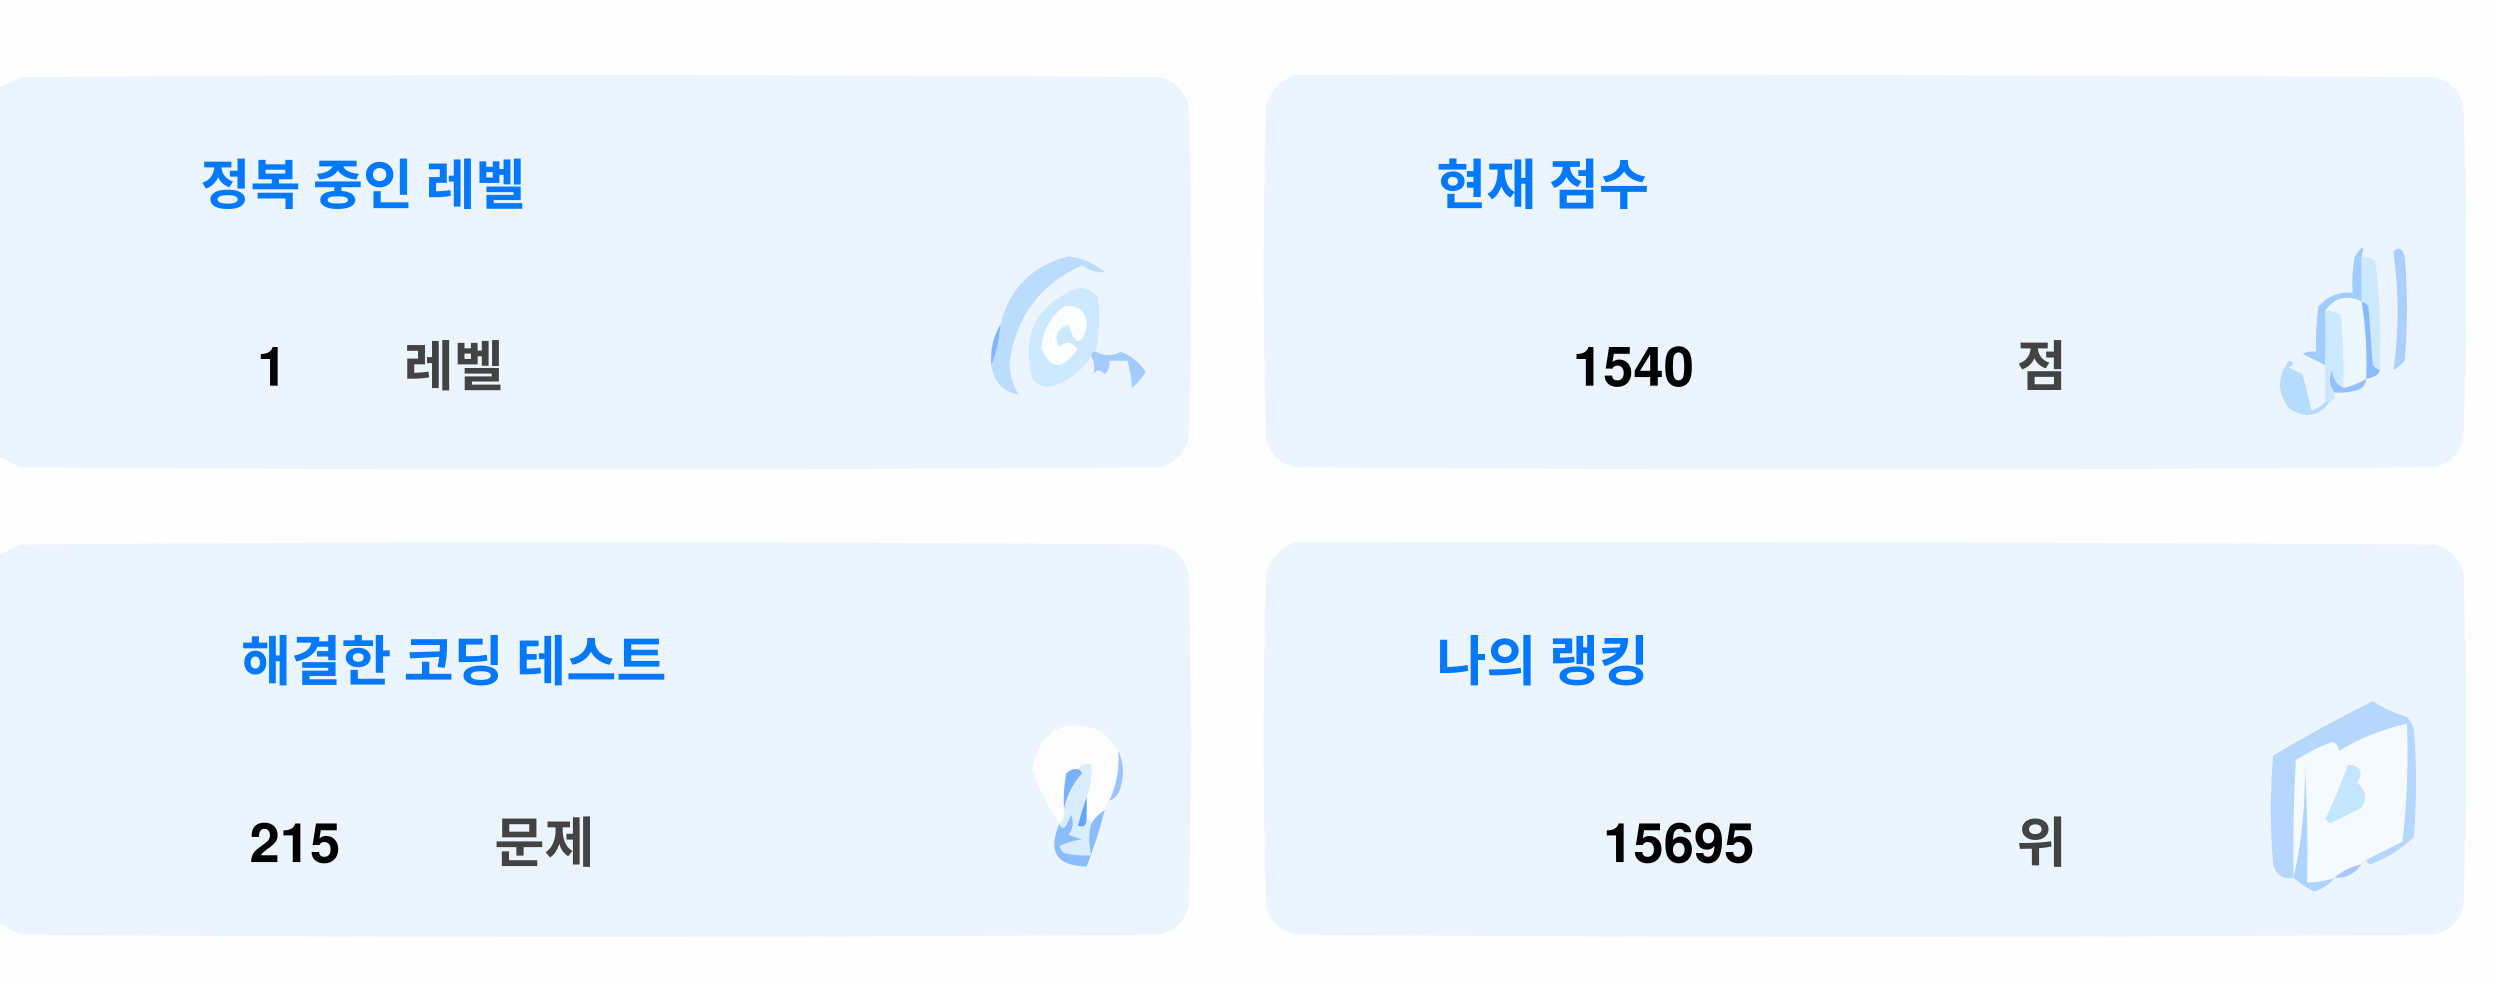
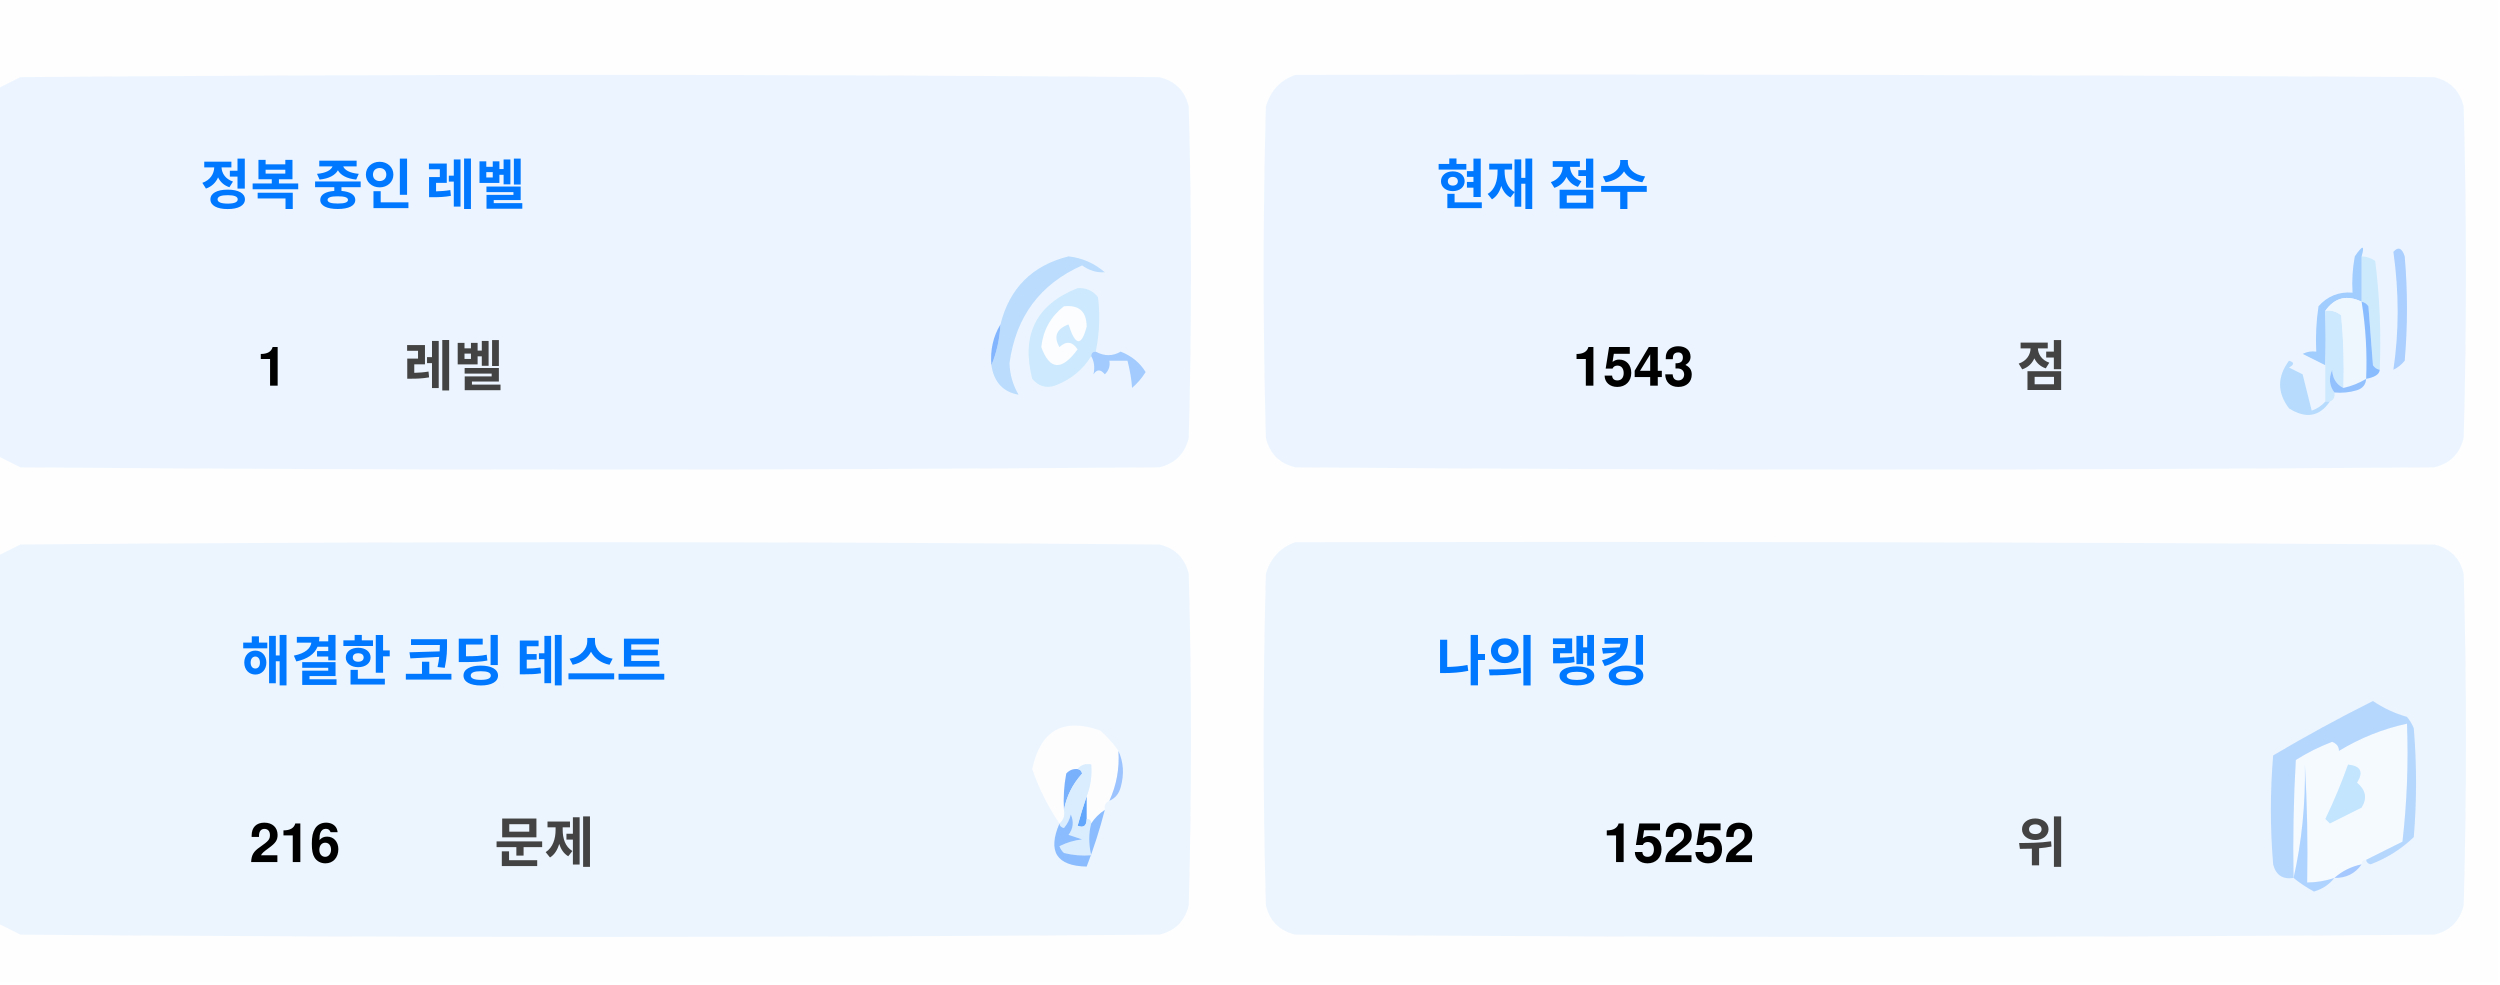
<svg xmlns="http://www.w3.org/2000/svg" version="1.1" width="551px" height="217px" style="shape-rendering:geometricPrecision; text-rendering:geometricPrecision; image-rendering:optimizeQuality; fill-rule:evenodd; clip-rule:evenodd">
  <style>.title {fill: #434343;font-size: 1rem;line-height: 1.5rem;font-weight: bold;font-family: -apple-system, BlinkMacSystemFont, Segoe UI, Helvetica, Arial, sans-serif, Apple Color Emoji, Segoe UI Emoji;}.desc {fill: #434343;font-size: 2.5rem;font-weight: bold;line-height: 1.5rem;font-family: -apple-system, BlinkMacSystemFont, Segoe UI, Helvetica, Arial, sans-serif, Apple Color Emoji, Segoe UI Emoji;}.desc-2 {fill: #434343;font-size: 1rem;font-weight: bold;line-height: 1.5rem;font-family: -apple-system, BlinkMacSystemFont, Segoe UI, Helvetica, Arial, sans-serif, Apple Color Emoji, Segoe UI Emoji;}.text, .desc {animation: twinkling 4s ease-in-out infinite;}@keyframes twinkling {40% { opacity: 1; }50% { opacity: 0.5; }60% { opacity: 1; }70% { opacity: 0.5; }80% { opacity: 1; }}</style>
  <g>
    <path style="opacity:1" fill="#fefefe" d="M -0.5,-0.5 C 183.167,-0.5 366.833,-0.5 550.5,-0.5C 550.5,71.833 550.5,144.167 550.5,216.5C 366.833,216.5 183.167,216.5 -0.5,216.5C -0.5,212.167 -0.5,207.833 -0.5,203.5C 1.14,204.32 2.807,205.153 4.5,206C 88.167,206.667 171.833,206.667 255.5,206C 259,205.167 261.167,203 262,199.5C 262.667,175.167 262.667,150.833 262,126.5C 261.167,123 259,120.833 255.5,120C 171.833,119.333 88.167,119.333 4.5,120C 2.807,120.847 1.14,121.68 -0.5,122.5C -0.5,115.167 -0.5,107.833 -0.5,100.5C 1.14,101.32 2.807,102.153 4.5,103C 88.167,103.667 171.833,103.667 255.5,103C 259,102.167 261.167,100 262,96.5C 262.667,72.167 262.667,47.833 262,23.5C 261.167,20 259,17.833 255.5,17C 171.833,16.333 88.167,16.333 4.5,17C 2.807,17.847 1.14,18.68 -0.5,19.5C -0.5,12.833 -0.5,6.167 -0.5,-0.5 Z" />
  </g>
  <g>
    <path style="opacity:1" fill="#ecf5ff" d="M -0.5,100.5 C -0.5,73.5 -0.5,46.5 -0.5,19.5C 1.14,18.68 2.807,17.847 4.5,17C 88.167,16.333 171.833,16.333 255.5,17C 259,17.833 261.167,20 262,23.5C 262.667,47.833 262.667,72.167 262,96.5C 261.167,100 259,102.167 255.5,103C 171.833,103.667 88.167,103.667 4.5,103C 2.807,102.153 1.14,101.32 -0.5,100.5 Z" />
  </g>
  <g>
    <path style="opacity:1" fill="#ecf5ff" d="M 285.5,16.5 C 369.167,16.333 452.834,16.5 536.5,17C 540,17.833 542.167,20 543,23.5C 543.667,47.833 543.667,72.167 543,96.5C 542.167,100 540,102.167 536.5,103C 452.833,103.667 369.167,103.667 285.5,103C 282,102.167 279.833,100 279,96.5C 278.333,72.167 278.333,47.833 279,23.5C 280.018,19.985 282.185,17.652 285.5,16.5 Z" />
  </g>
  <g>
    <path style="opacity:1" fill="#cdeafd" d="M 520.5,56.5 C 521.583,56.539 522.583,56.873 523.5,57.5C 524.498,65.472 524.831,73.472 524.5,81.5C 523.883,81.389 523.383,81.056 523,80.5C 522.667,76.167 522.333,71.833 522,67.5C 521.617,66.944 521.117,66.611 520.5,66.5C 520.5,63.167 520.5,59.833 520.5,56.5 Z" />
  </g>
  <g>
    <path style="opacity:1" fill="#abcfff" d="M 527.5,55.5 C 528.566,54.308 529.399,54.641 530,56.5C 530.667,64.167 530.667,71.833 530,79.5C 529.311,80.357 528.478,81.023 527.5,81.5C 528.758,73.08 528.758,64.414 527.5,55.5 Z" />
  </g>
  <g>
    <path style="opacity:1" fill="#bbdcfd" d="M 218.5,80.5 C 219.657,77.727 220.324,74.727 220.5,71.5C 222.49,63.51 227.49,58.51 235.5,56.5C 238.528,56.847 241.194,58.014 243.5,60C 241.744,60.141 240.078,59.641 238.5,58.5C 229.247,62.607 223.914,69.773 222.5,80C 222.565,82.526 223.232,84.859 224.5,87C 221.07,86.397 219.07,84.231 218.5,80.5 Z" />
  </g>
  <g>
    <path style="opacity:1" fill="#cde9fd" d="M 241.5,77.5 C 240.833,77.5 240.5,77.833 240.5,78.5C 238.628,81.529 235.961,83.695 232.5,85C 230.536,85.624 228.869,85.124 227.5,83.5C 225.021,73.791 228.354,67.124 237.5,63.5C 239.374,63.39 240.874,64.056 242,65.5C 242.497,69.524 242.331,73.524 241.5,77.5 Z" />
  </g>
  <g>
    <path style="opacity:1" fill="#fcfdfe" d="M 234.5,67.5 C 237.826,67.162 239.493,68.662 239.5,72C 238.334,76.434 237,76.267 235.5,71.5C 232.832,72.515 232.166,74.182 233.5,76.5C 235.017,75.089 236.351,75.256 237.5,77C 234.006,81.771 231.34,81.605 229.5,76.5C 229.904,72.771 231.571,69.771 234.5,67.5 Z" />
  </g>
  <g>
    <path style="opacity:1" fill="#a1ccfe" d="M 520.5,56.5 C 520.5,59.833 520.5,63.167 520.5,66.5C 517.238,64.922 514.572,65.589 512.5,68.5C 512.617,72.81 512.617,76.81 512.5,80.5C 510.86,79.68 509.193,78.847 507.5,78C 508.448,77.517 509.448,77.35 510.5,77.5C 510.335,74.15 510.502,70.817 511,67.5C 512.995,65.253 515.495,64.253 518.5,64.5C 518.336,61.813 518.503,59.146 519,56.5C 520.731,53.969 521.231,53.969 520.5,56.5 Z" />
  </g>
  <g>
    <path style="opacity:1" fill="#cde9fd" d="M 512.5,68.5 C 513.822,68.33 514.989,68.663 516,69.5C 516.499,74.823 516.666,80.156 516.5,85.5C 514.955,84.77 514.122,83.437 514,81.5C 513.22,83.387 513.387,85.054 514.5,86.5C 514.672,87.492 514.338,88.158 513.5,88.5C 513.167,88.5 512.833,88.5 512.5,88.5C 512.5,85.833 512.5,83.167 512.5,80.5C 512.617,76.81 512.617,72.81 512.5,68.5 Z" />
  </g>
  <g>
    <path style="opacity:1" fill="#eef6fe" d="M 520.5,66.5 C 521.407,72.106 521.74,77.773 521.5,83.5C 519.95,84.441 518.284,85.108 516.5,85.5C 516.666,80.156 516.499,74.823 516,69.5C 514.989,68.663 513.822,68.33 512.5,68.5C 514.572,65.589 517.238,64.922 520.5,66.5 Z" />
  </g>
  <g>
    <path style="opacity:1" fill="#88bcff" d="M 520.5,66.5 C 521.117,66.611 521.617,66.944 522,67.5C 522.333,71.833 522.667,76.167 523,80.5C 523.383,81.056 523.883,81.389 524.5,81.5C 524.445,82.469 523.445,83.136 521.5,83.5C 521.74,77.773 521.407,72.106 520.5,66.5 Z" />
  </g>
  <g>
    <path style="opacity:1" fill="#82b5fe" d="M 220.5,71.5 C 220.324,74.727 219.657,77.727 218.5,80.5C 218.215,77.171 218.882,74.171 220.5,71.5 Z" />
  </g>
  <g>
    <path style="opacity:1" fill="#a3cbfe" d="M 240.5,78.5 C 240.5,77.833 240.833,77.5 241.5,77.5C 243.391,78.536 245.224,78.536 247,77.5C 249.391,78.429 251.225,79.929 252.5,82C 251.681,83.319 250.681,84.486 249.5,85.5C 249.409,83.777 249.075,81.777 248.5,79.5C 247.167,79.5 245.833,79.5 244.5,79.5C 244.719,80.675 244.386,81.675 243.5,82.5C 242.575,81.359 241.741,81.359 241,82.5C 241.331,80.981 241.164,79.648 240.5,78.5 Z" />
  </g>
  <g>
    <path style="opacity:1" fill="#b7dbfd" d="M 512.5,88.5 C 512.833,88.5 513.167,88.5 513.5,88.5C 511.199,91.857 508.199,92.357 504.5,90C 501.872,86.535 501.872,83.035 504.5,79.5C 505.696,79.846 505.696,80.346 504.5,81C 505.5,81.5 506.5,82 507.5,82.5C 508.167,85.167 508.833,87.833 509.5,90.5C 510.739,90.058 511.739,89.391 512.5,88.5 Z" />
  </g>
  <g>
    <path style="opacity:1" fill="#92c1fe" d="M 516.5,85.5 C 518.284,85.108 519.95,84.441 521.5,83.5C 521.423,84.75 520.756,85.583 519.5,86C 517.866,86.493 516.199,86.66 514.5,86.5C 513.387,85.054 513.22,83.387 514,81.5C 514.122,83.437 514.955,84.77 516.5,85.5 Z" />
  </g>
  <g>
    <path style="opacity:1" fill="#ecf5fe" d="M -0.5,203.5 C -0.5,176.5 -0.5,149.5 -0.5,122.5C 1.14,121.68 2.807,120.847 4.5,120C 88.167,119.333 171.833,119.333 255.5,120C 259,120.833 261.167,123 262,126.5C 262.667,150.833 262.667,175.167 262,199.5C 261.167,203 259,205.167 255.5,206C 171.833,206.667 88.167,206.667 4.5,206C 2.807,205.153 1.14,204.32 -0.5,203.5 Z" />
  </g>
  <g>
    <path style="opacity:1" fill="#ecf5fe" d="M 285.5,119.5 C 369.167,119.333 452.834,119.5 536.5,120C 540,120.833 542.167,123 543,126.5C 543.667,150.833 543.667,175.167 543,199.5C 542.167,203 540,205.167 536.5,206C 452.833,206.667 369.167,206.667 285.5,206C 282,205.167 279.833,203 279,199.5C 278.333,175.167 278.333,150.833 279,126.5C 280.018,122.985 282.185,120.652 285.5,119.5 Z" />
  </g>
  <g>
    <path style="opacity:1" fill="#fdfdfe" d="M 246.5,165.5 C 246.758,169.367 246.092,173.034 244.5,176.5C 243.662,176.842 243.328,177.508 243.5,178.5C 242.272,179.306 241.272,180.306 240.5,181.5C 240.5,180.833 240.167,180.5 239.5,180.5C 239.5,178.833 239.5,177.167 239.5,175.5C 240.369,173.283 240.702,170.95 240.5,168.5C 239.209,168.263 238.209,168.596 237.5,169.5C 236.504,169.414 235.671,169.748 235,170.5C 234.503,173.146 234.336,175.813 234.5,178.5C 234.737,179.791 234.404,180.791 233.5,181.5C 230.986,177.806 228.986,173.806 227.5,169.5C 229.309,160.957 234.309,158.124 242.5,161C 244.07,162.397 245.404,163.897 246.5,165.5 Z" />
  </g>
  <g>
    <path style="opacity:1" fill="#f5faff" d="M 521.5,189.5 C 520.833,189.5 520.5,189.833 520.5,190.5C 518.181,190.992 516.181,191.992 514.5,193.5C 512.565,194.15 510.565,194.483 508.5,194.5C 508.666,185.827 508.5,177.16 508,168.5C 508.141,177.227 507.308,185.56 505.5,193.5C 505.334,184.827 505.5,176.16 506,167.5C 508.527,165.903 511.194,164.57 514,163.5C 515.011,163.892 515.511,164.559 515.5,165.5C 520.21,162.641 525.21,160.641 530.5,159.5C 530.831,168.192 530.498,176.859 529.5,185.5C 526.807,186.847 524.14,188.18 521.5,189.5 Z" />
  </g>
  <g>
    <path style="opacity:1" fill="#b6d7fd" d="M 521.5,189.5 C 524.14,188.18 526.807,186.847 529.5,185.5C 530.498,176.859 530.831,168.192 530.5,159.5C 525.21,160.641 520.21,162.641 515.5,165.5C 515.511,164.559 515.011,163.892 514,163.5C 511.194,164.57 508.527,165.903 506,167.5C 505.5,176.16 505.334,184.827 505.5,193.5C 503.089,193.863 501.589,192.863 501,190.5C 500.333,182.5 500.333,174.5 501,166.5C 508.173,162.246 515.507,158.246 523,154.5C 525.304,156.068 527.804,157.235 530.5,158C 531.126,158.75 531.626,159.584 532,160.5C 532.667,168.5 532.667,176.5 532,184.5C 529.292,187.111 526.125,189.111 522.5,190.5C 521.893,190.376 521.56,190.043 521.5,189.5 Z" />
  </g>
  <g>
    <path style="opacity:1" fill="#c3e5fe" d="M 517.5,168.5 C 520.317,168.801 520.984,170.134 519.5,172.5C 521.439,174.122 521.772,175.956 520.5,178C 518.167,179.167 515.833,180.333 513.5,181.5C 513.167,181.167 512.833,180.833 512.5,180.5C 514.414,176.515 516.081,172.515 517.5,168.5 Z" />
  </g>
  <g>
    <path style="opacity:1" fill="#7ab1fc" d="M 237.5,169.5 C 238.043,169.56 238.376,169.893 238.5,170.5C 236.395,172.836 235.062,175.503 234.5,178.5C 234.336,175.813 234.503,173.146 235,170.5C 235.671,169.748 236.504,169.414 237.5,169.5 Z" />
  </g>
  <g>
    <path style="opacity:1" fill="#afd3ff" d="M 514.5,193.5 C 513.378,194.947 511.878,195.947 510,196.5C 508.348,195.601 506.848,194.601 505.5,193.5C 507.308,185.56 508.141,177.227 508,168.5C 508.5,177.16 508.666,185.827 508.5,194.5C 510.565,194.483 512.565,194.15 514.5,193.5 Z" />
  </g>
  <g>
    <path style="opacity:1" fill="#9cc3fd" d="M 246.5,165.5 C 247.634,167.966 247.801,170.633 247,173.5C 246.623,174.942 245.79,175.942 244.5,176.5C 246.092,173.034 246.758,169.367 246.5,165.5 Z" />
  </g>
  <g>
    <path style="opacity:1" fill="#62a6fc" d="M 239.5,175.5 C 239.5,177.167 239.5,178.833 239.5,180.5C 239.483,182.028 238.816,182.528 237.5,182C 238.117,179.723 238.784,177.556 239.5,175.5 Z" />
  </g>
  <g>
    <path style="opacity:1" fill="#daedfe" d="M 237.5,169.5 C 238.209,168.596 239.209,168.263 240.5,168.5C 240.702,170.95 240.369,173.283 239.5,175.5C 238.784,177.556 238.117,179.723 237.5,182C 238.816,182.528 239.483,182.028 239.5,180.5C 240.167,180.5 240.5,180.833 240.5,181.5C 239.918,183.669 239.918,186.002 240.5,188.5C 238.473,188.662 236.473,188.495 234.5,188C 234.043,187.586 233.709,187.086 233.5,186.5C 235.078,185.702 236.744,185.202 238.5,185C 237.5,184.667 236.5,184.333 235.5,184C 236.554,182.612 236.72,181.112 236,179.5C 235.751,180.624 235.251,181.624 234.5,182.5C 233.893,182.376 233.56,182.043 233.5,181.5C 234.404,180.791 234.737,179.791 234.5,178.5C 235.062,175.503 236.395,172.836 238.5,170.5C 238.376,169.893 238.043,169.56 237.5,169.5 Z" />
  </g>
  <g>
    <path style="opacity:1" fill="#8bbcfd" d="M 243.5,178.5 C 242.395,182.803 241.062,186.969 239.5,191C 232.857,190.847 230.857,187.68 233.5,181.5C 233.56,182.043 233.893,182.376 234.5,182.5C 235.251,181.624 235.751,180.624 236,179.5C 236.72,181.112 236.554,182.612 235.5,184C 236.5,184.333 237.5,184.667 238.5,185C 236.744,185.202 235.078,185.702 233.5,186.5C 233.709,187.086 234.043,187.586 234.5,188C 236.473,188.495 238.473,188.662 240.5,188.5C 239.918,186.002 239.918,183.669 240.5,181.5C 241.272,180.306 242.272,179.306 243.5,178.5 Z" />
  </g>
  <g>
    <path style="opacity:1" fill="#a4c8ff" d="M 520.5,190.5 C 519.089,192.539 517.089,193.539 514.5,193.5C 516.181,191.992 518.181,190.992 520.5,190.5 Z" />
  </g>
  <text text-anchor="middle" x="80" y="45" class="title" style="fill:#0078ff;" stroke="#none" stroke-width="1">정복 중인 레벨</text>
  <text text-anchor="middle" x="60" y="85" class="desc" style="fill:#000000;" stroke="#none" stroke-width="1">1</text>
  <text text-anchor="middle" x="100" y="85" class="desc-2" style="fill:#434343;" stroke="#none" stroke-width="1">레벨</text>
  <text text-anchor="middle" x="340" y="45" class="title" style="fill:#0078ff;" stroke="#none" stroke-width="1">현재 점수</text>
-   <text text-anchor="middle" x="360" y="85" class="desc" style="fill:#000000;" stroke="#none" stroke-width="1">1540</text>
+   <text text-anchor="middle" x="360" y="85" class="desc" style="fill:#000000;" stroke="#none" stroke-width="1">1543</text>
  <text text-anchor="middle" x="450" y="85" class="desc-2" style="fill:#434343;" stroke="#none" stroke-width="1">점</text>
  <text text-anchor="middle" x="100" y="150" class="title" style="fill:#0078ff;" stroke="#none" stroke-width="1">해결한 코딩 테스트</text>
-   <text text-anchor="middle" x="65" y="190" class="desc" style="fill:#000000;" stroke="#none" stroke-width="1">215</text>
+   <text text-anchor="middle" x="65" y="190" class="desc" style="fill:#000000;" stroke="#none" stroke-width="1">216</text>
  <text text-anchor="middle" x="120" y="190" class="desc-2" style="fill:#434343;" stroke="#none" stroke-width="1">문제</text>
  <text text-anchor="middle" x="340" y="150" class="title" style="fill:#0078ff;" stroke="#none" stroke-width="1">나의 랭킹</text>
-   <text text-anchor="middle" x="370" y="190" class="desc" style="fill:#000000;" stroke="#none" stroke-width="1">15695</text>
+   <text text-anchor="middle" x="370" y="190" class="desc" style="fill:#000000;" stroke="#none" stroke-width="1">15252</text>
  <text text-anchor="middle" x="450" y="190" class="desc-2" style="fill:#434343;" stroke="#none" stroke-width="1">위</text>
</svg>
